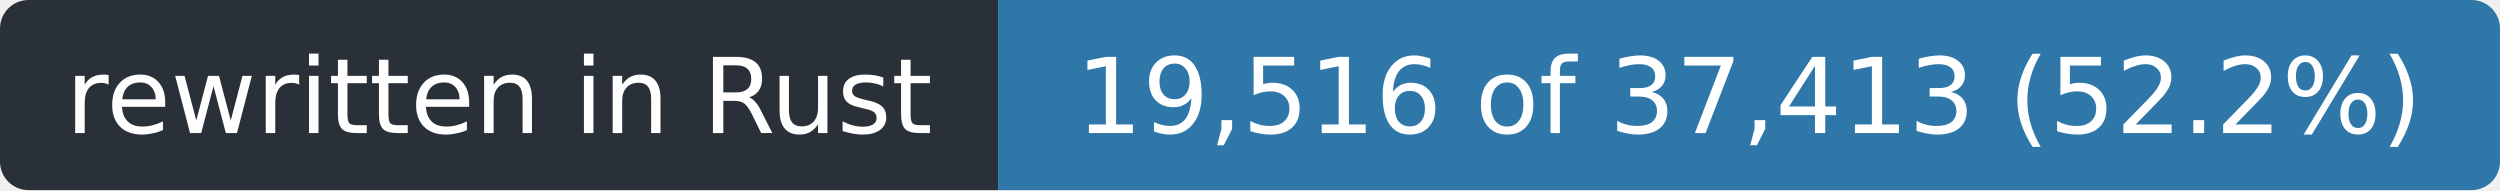
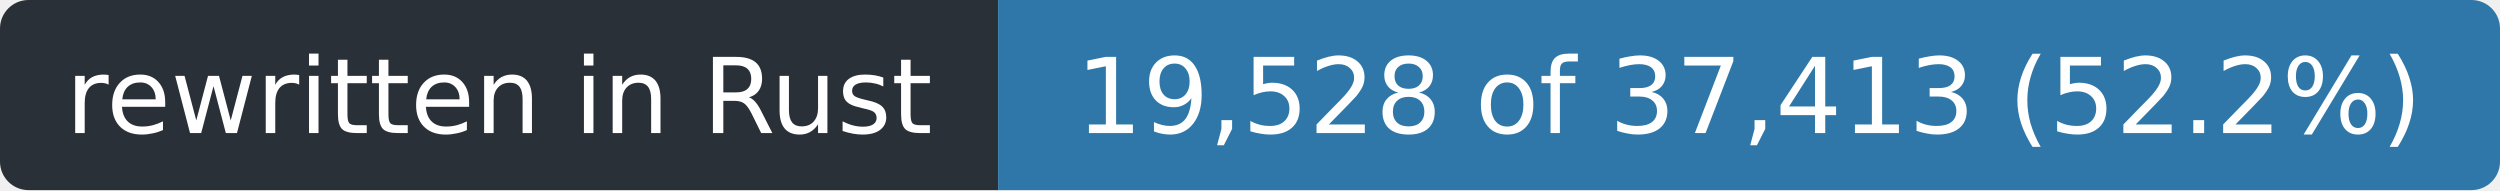
- <svg xmlns="http://www.w3.org/2000/svg" width="263" height="20" role="img" aria-label="rewritten in Rust: 19,516 of 37,413 (52.2%)">
+ <svg xmlns="http://www.w3.org/2000/svg" width="263" height="20" role="img" aria-label="rewritten in Rust: 19,528 of 37,413 (52.2%)">
  <clipPath id="r">
    <rect width="263" height="20" rx="3" />
  </clipPath>
  <g clip-path="url(#r)">
    <rect width="105" height="20" fill="#2a3038" />
    <rect x="105" width="158" height="20" fill="#2f77a8" />
  </g>
  <g fill="#fff" font-family="Verdana,Geneva,DejaVu Sans,sans-serif" font-size="11" text-anchor="middle">
    <text x="52.5" y="14" textLength="93">rewritten in Rust</text>
-     <text x="184.0" y="14" textLength="146">19,516 of 37,413 (52.2%)</text>
+     <text x="184.0" y="14" textLength="146">19,528 of 37,413 (52.2%)</text>
  </g>
</svg>
